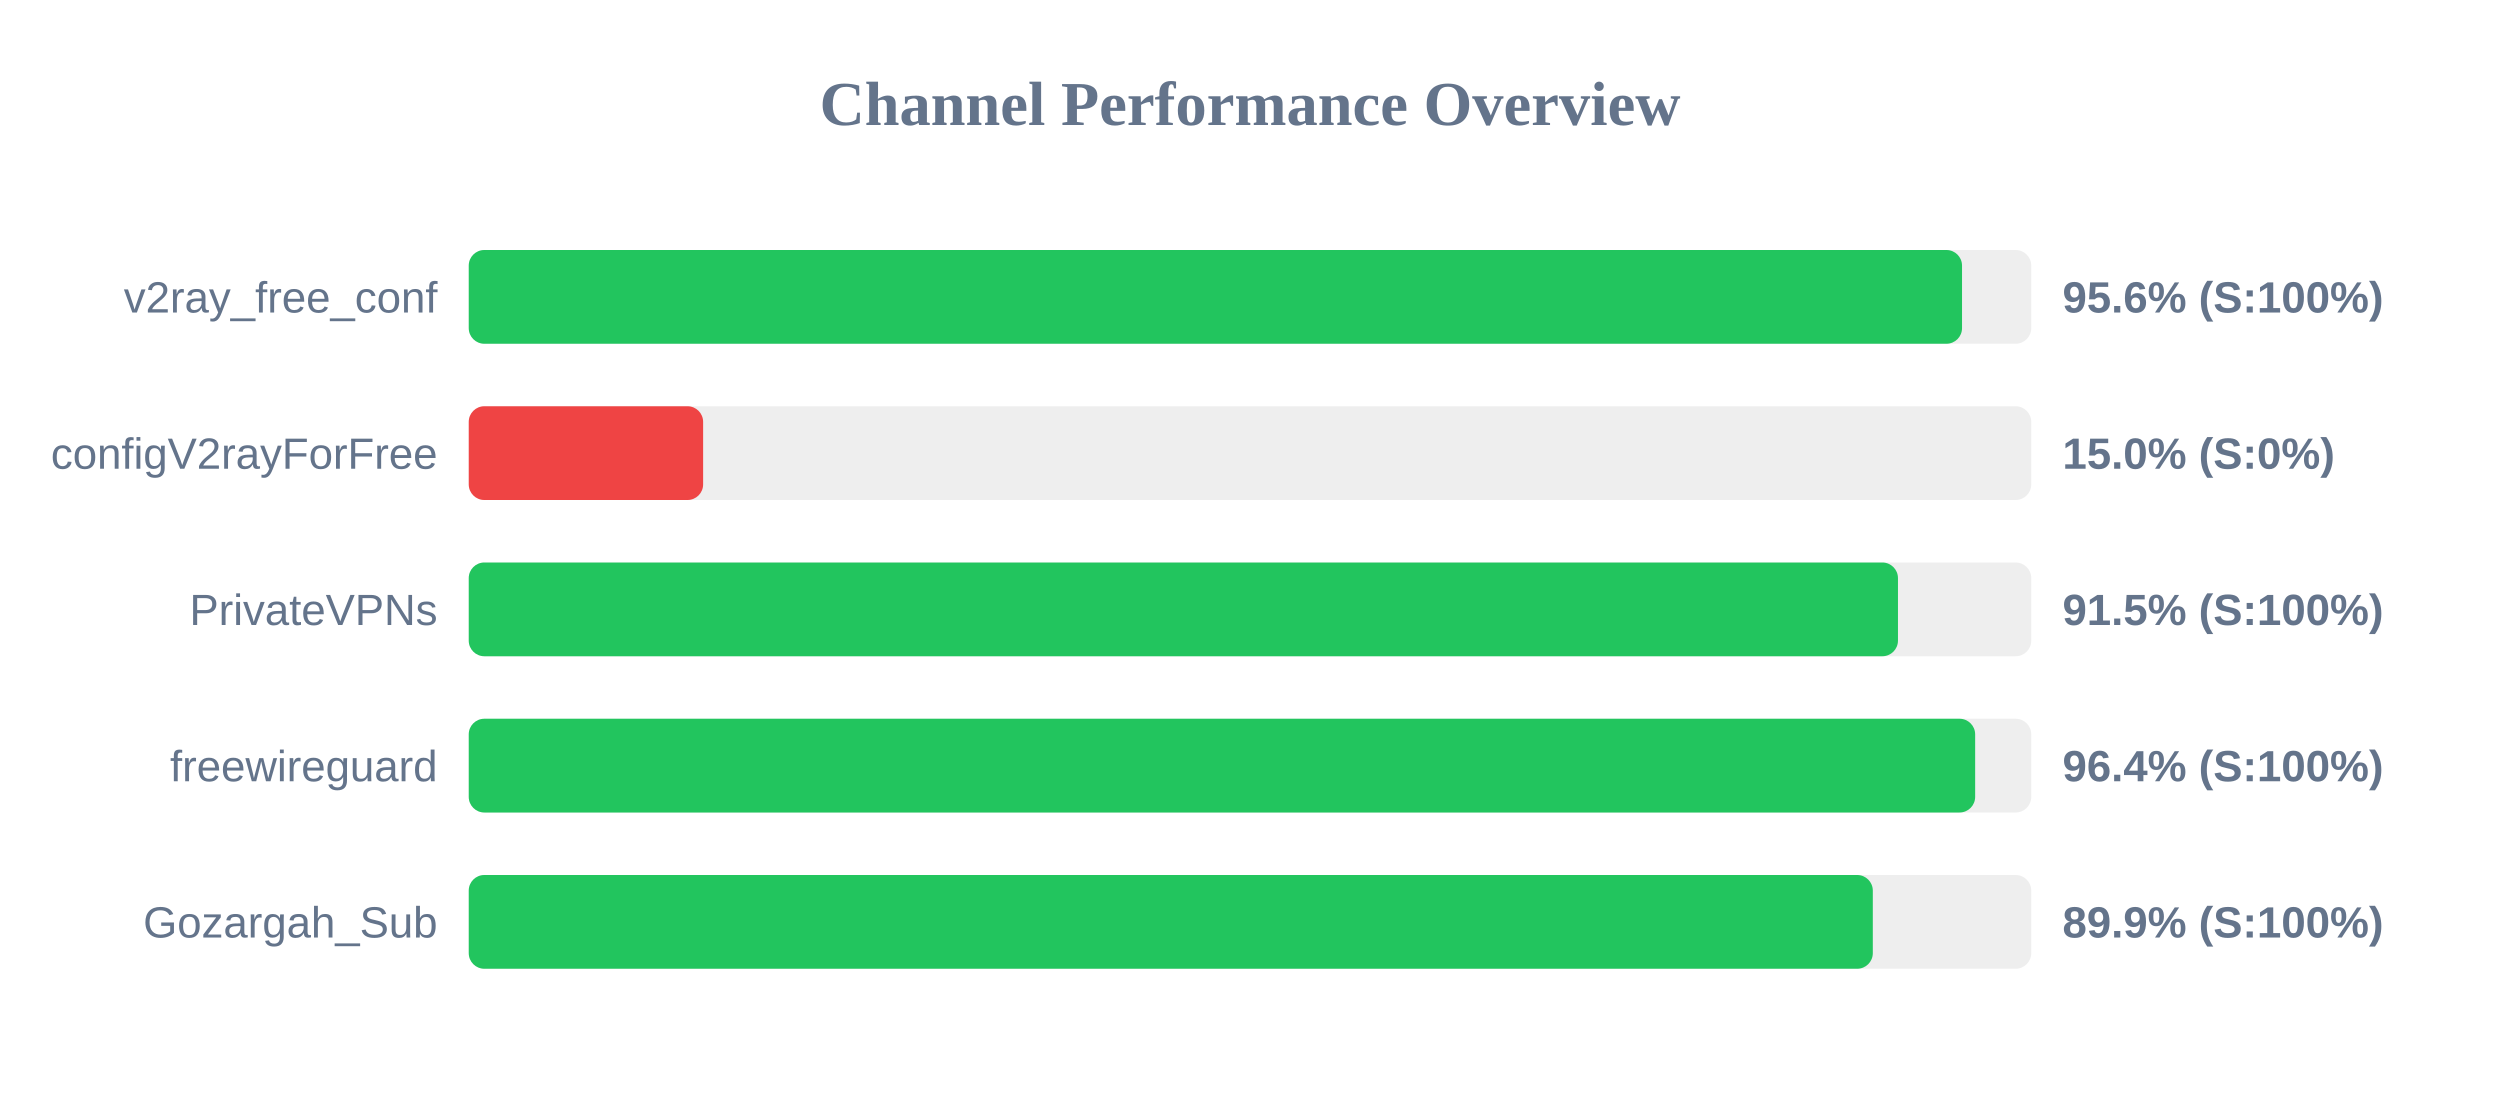
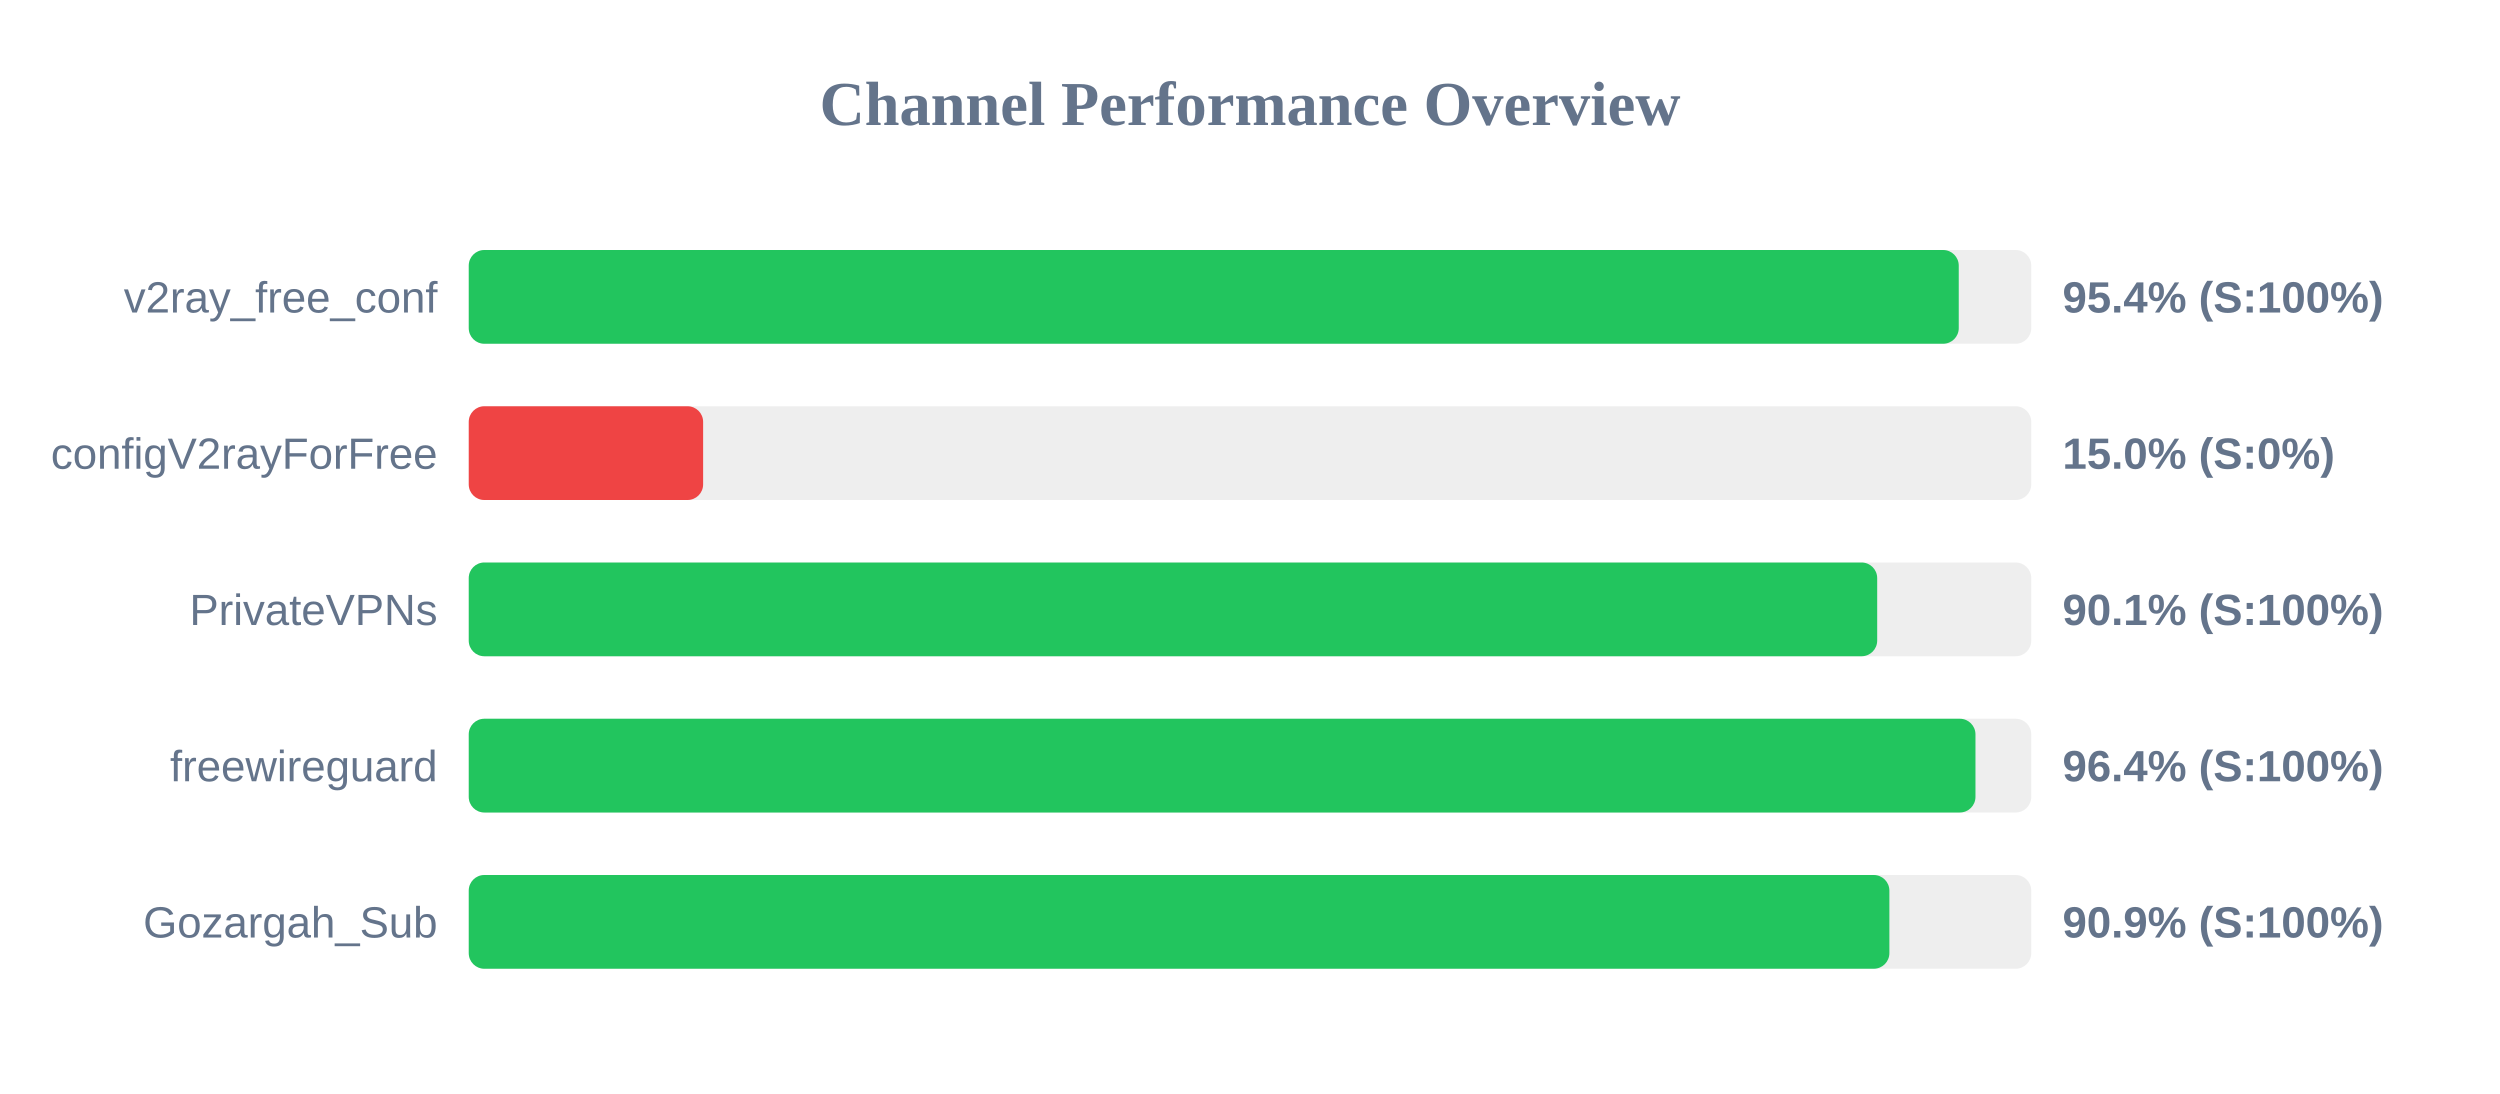
<svg xmlns="http://www.w3.org/2000/svg" width="800" height="350" version="1.1">
  <style>
        .row { font: 14px Arial; fill: #64748b; }
        .score { font: bold 14px Arial; fill: #64748b; }
    </style>
  <text x="400" y="40" text-anchor="middle" font-size="20px" font-weight="bold" fill="#64748b">Channel Performance Overview</text>
  <rect x="150" y="80" width="500" height="30" fill="#eee" rx="5" />
-   <rect x="150" y="80" width="477.85" height="30" fill="#22c55e" rx="5" />
+   <rect x="150" y="80" width="476.8" height="30" fill="#22c55e" rx="5" />
  <text x="140" y="100" text-anchor="end" class="row">v2ray_free_conf</text>
-   <text x="660" y="100" text-anchor="start" class="score">95.6% (S:100%)</text>
+   <text x="660" y="100" text-anchor="start" class="score">95.4% (S:100%)</text>
  <rect x="150" y="130" width="500" height="30" fill="#eee" rx="5" />
  <rect x="150" y="130" width="75.0" height="30" fill="#ef4444" rx="5" />
  <text x="140" y="150" text-anchor="end" class="row">configV2rayForFree</text>
  <text x="660" y="150" text-anchor="start" class="score">15.0% (S:0%)</text>
  <rect x="150" y="180" width="500" height="30" fill="#eee" rx="5" />
-   <rect x="150" y="180" width="457.35" height="30" fill="#22c55e" rx="5" />
+   <rect x="150" y="180" width="450.7" height="30" fill="#22c55e" rx="5" />
  <text x="140" y="200" text-anchor="end" class="row">PrivateVPNs</text>
-   <text x="660" y="200" text-anchor="start" class="score">91.5% (S:100%)</text>
+   <text x="660" y="200" text-anchor="start" class="score">90.1% (S:100%)</text>
  <rect x="150" y="230" width="500" height="30" fill="#eee" rx="5" />
-   <rect x="150" y="230" width="482.05" height="30" fill="#22c55e" rx="5" />
+   <rect x="150" y="230" width="482.15" height="30" fill="#22c55e" rx="5" />
  <text x="140" y="250" text-anchor="end" class="row">freewireguard</text>
  <text x="660" y="250" text-anchor="start" class="score">96.4% (S:100%)</text>
  <rect x="150" y="280" width="500" height="30" fill="#eee" rx="5" />
-   <rect x="150" y="280" width="449.3" height="30" fill="#22c55e" rx="5" />
+   <rect x="150" y="280" width="454.6" height="30" fill="#22c55e" rx="5" />
  <text x="140" y="300" text-anchor="end" class="row">Gozargah_Sub</text>
-   <text x="660" y="300" text-anchor="start" class="score">89.9% (S:100%)</text>
+   <text x="660" y="300" text-anchor="start" class="score">90.9% (S:100%)</text>
</svg>
